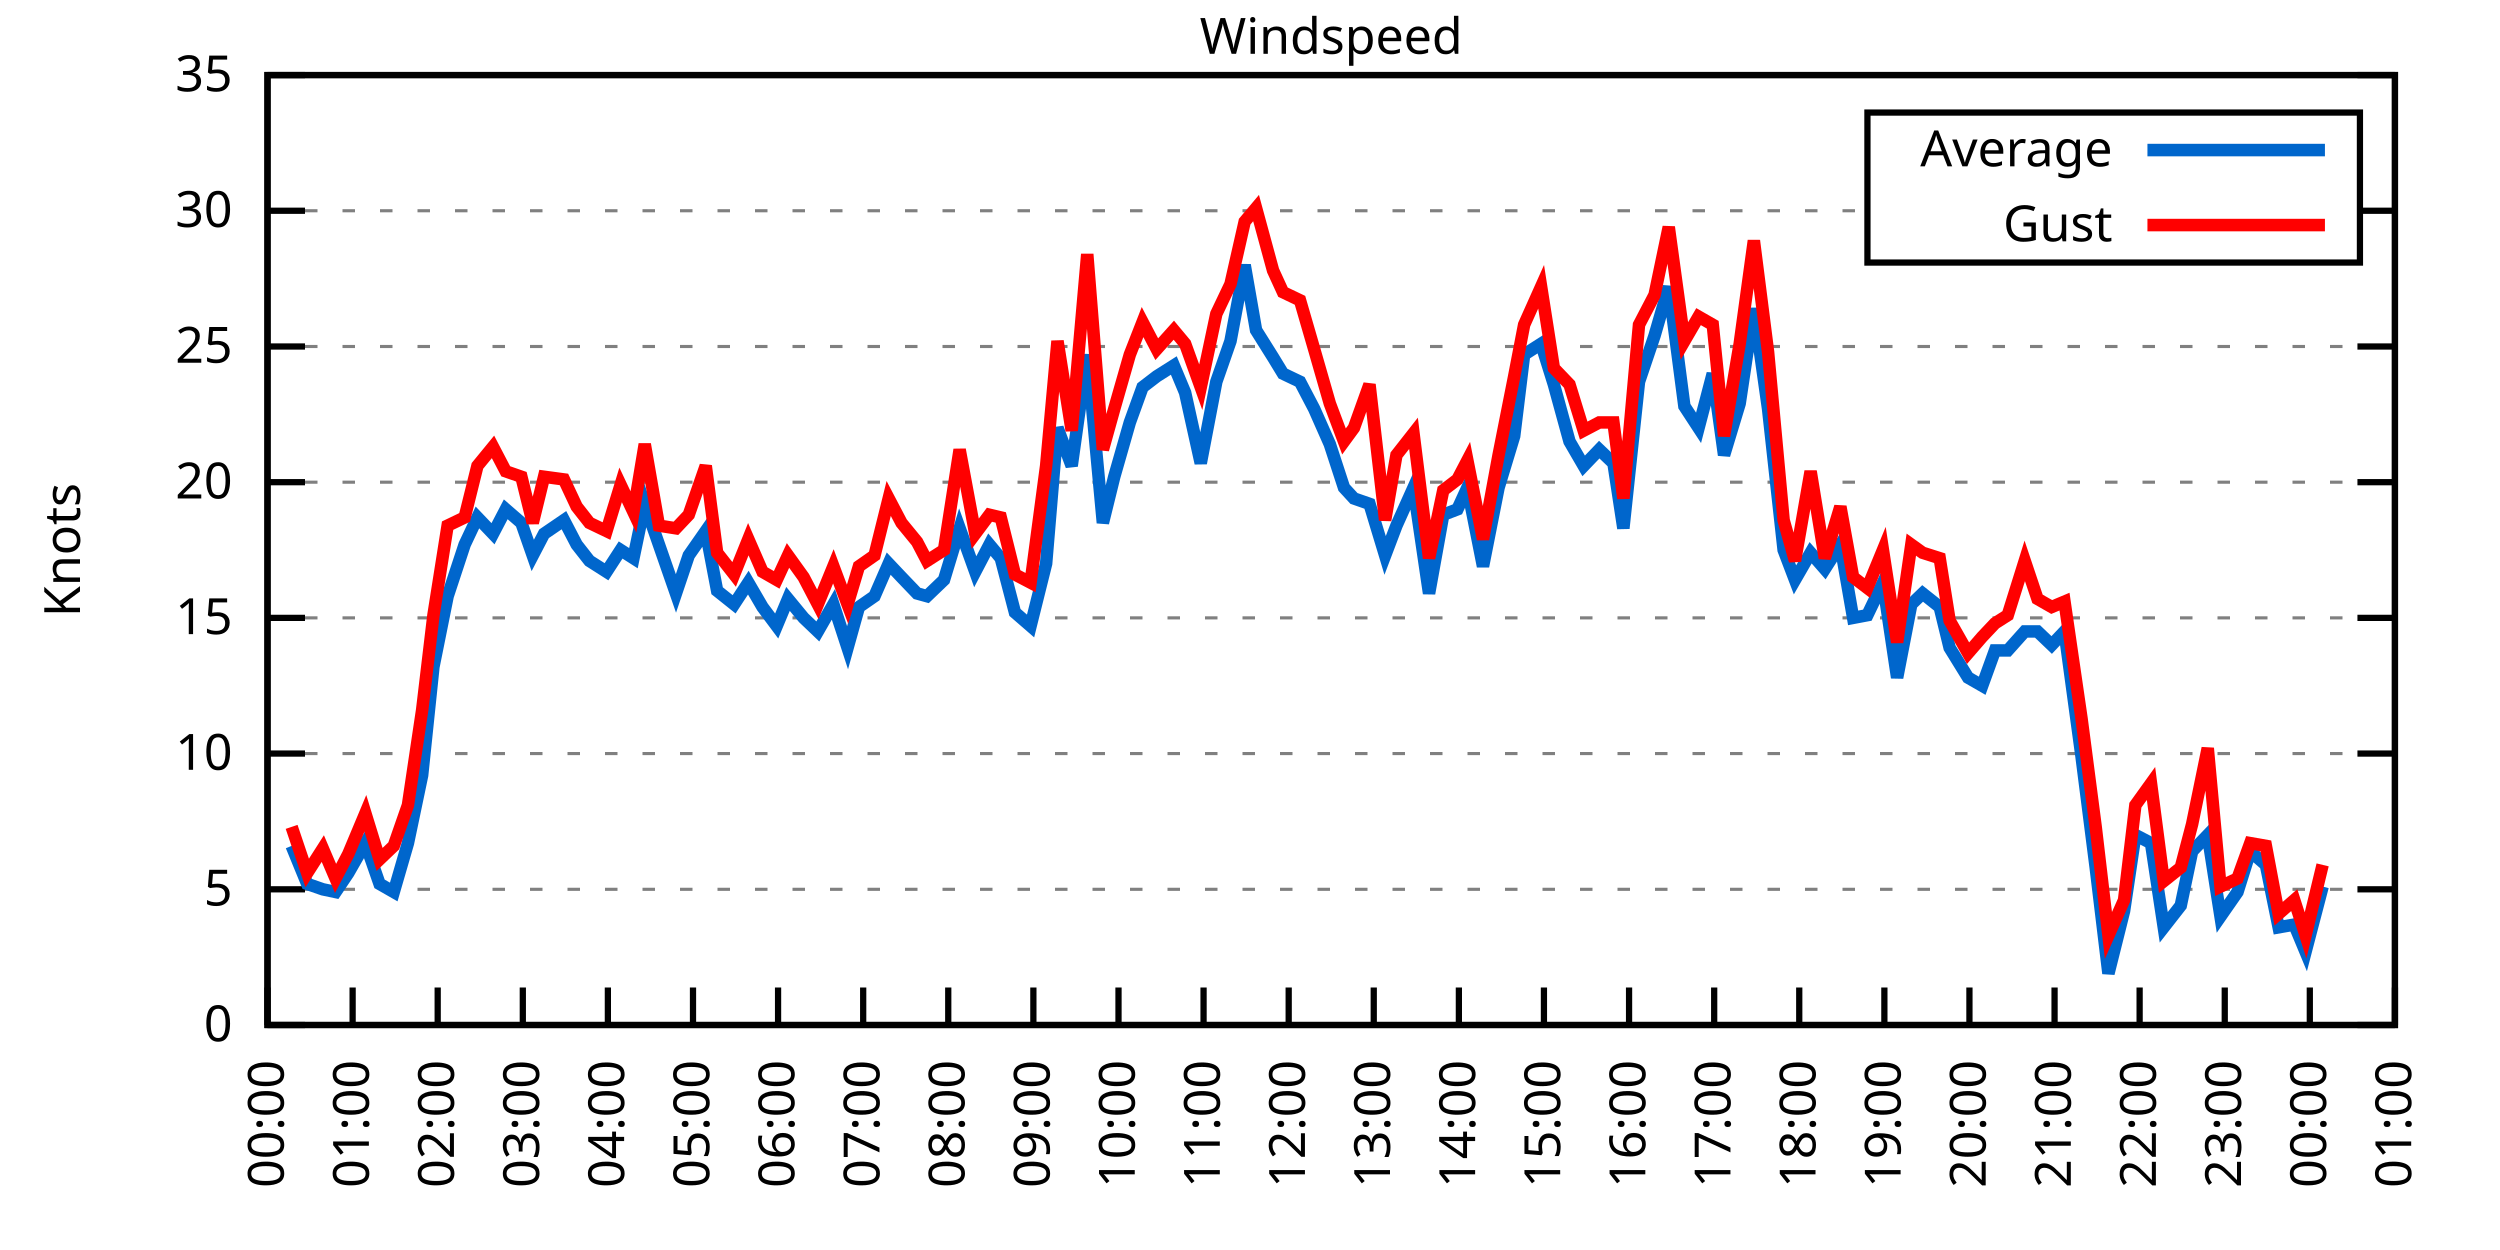
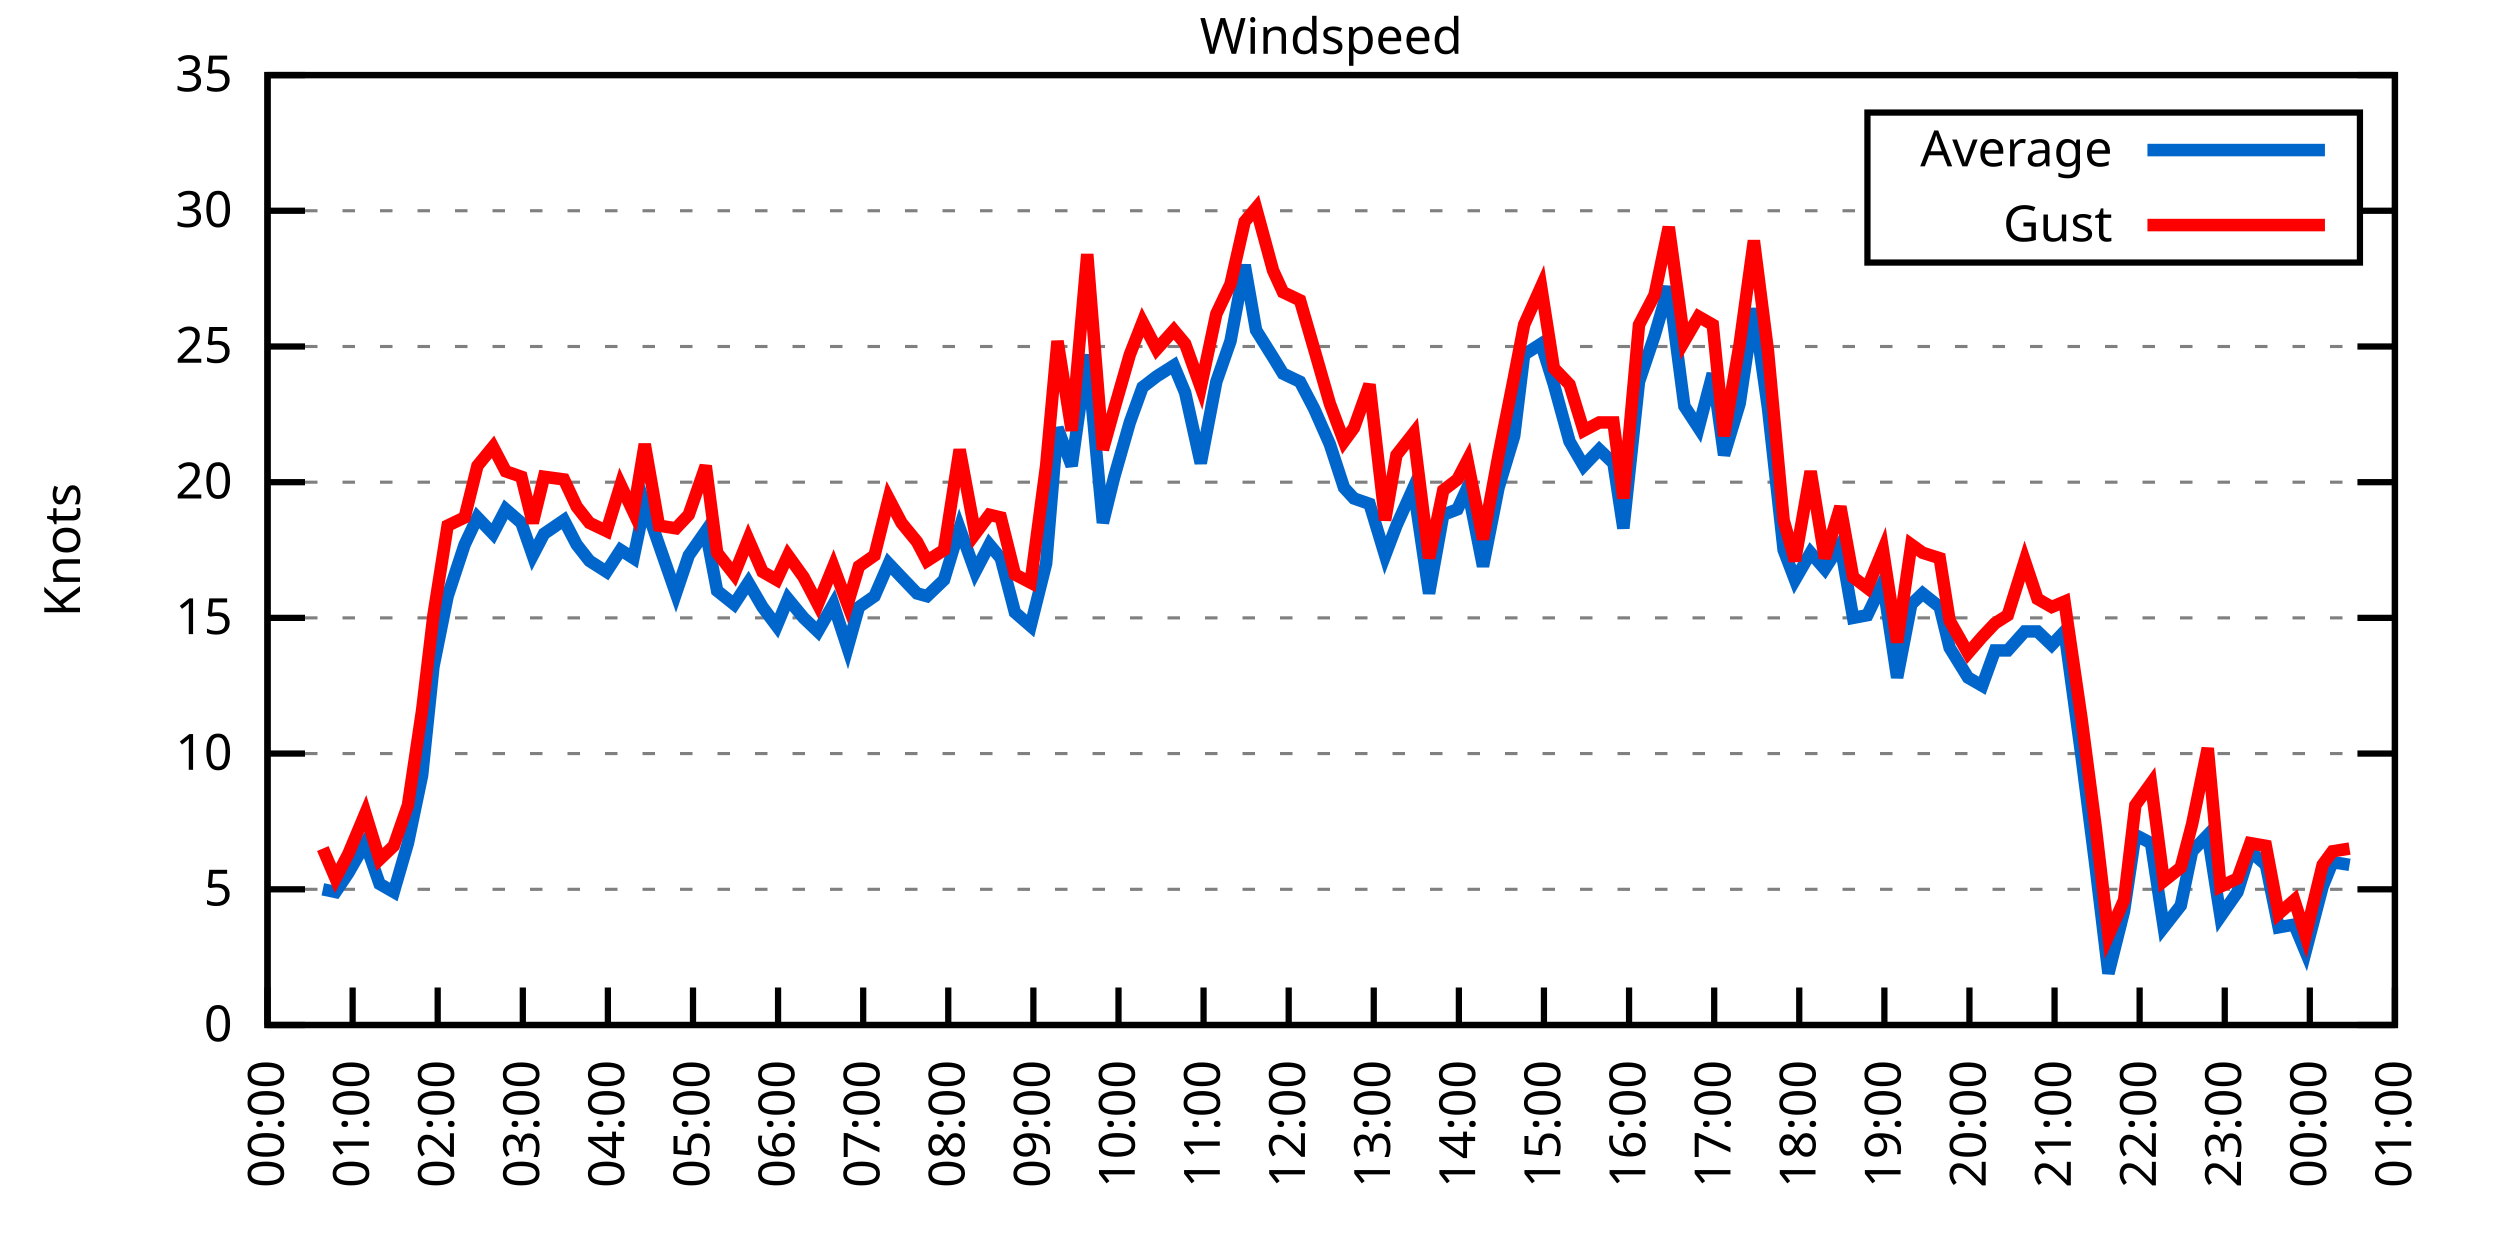
<svg xmlns="http://www.w3.org/2000/svg" xmlns:xlink="http://www.w3.org/1999/xlink" width="400" height="200" viewBox="0 0 400 200">
  <g id="gnuplot_canvas">
    <rect x="0" y="0" width="400" height="200" fill="none" />
    <defs>
      <circle id="gpDot" r="0.5" stroke-width="0.5" stroke="currentColor" />
      <path id="gpPt0" stroke-width="0.333" stroke="currentColor" d="M-1,0 h2 M0,-1 v2" />
      <path id="gpPt1" stroke-width="0.333" stroke="currentColor" d="M-1,-1 L1,1 M1,-1 L-1,1" />
      <path id="gpPt2" stroke-width="0.333" stroke="currentColor" d="M-1,0 L1,0 M0,-1 L0,1 M-1,-1 L1,1 M-1,1 L1,-1" />
      <rect id="gpPt3" stroke-width="0.333" stroke="currentColor" x="-1" y="-1" width="2" height="2" />
      <rect id="gpPt4" stroke-width="0.333" stroke="currentColor" fill="currentColor" x="-1" y="-1" width="2" height="2" />
      <circle id="gpPt5" stroke-width="0.333" stroke="currentColor" cx="0" cy="0" r="1" />
      <use xlink:href="#gpPt5" id="gpPt6" fill="currentColor" stroke="none" />
      <path id="gpPt7" stroke-width="0.333" stroke="currentColor" d="M0,-1.33 L-1.33,0.67 L1.33,0.67 z" />
      <use xlink:href="#gpPt7" id="gpPt8" fill="currentColor" stroke="none" />
      <use xlink:href="#gpPt7" id="gpPt9" stroke="currentColor" transform="rotate(180)" />
      <use xlink:href="#gpPt9" id="gpPt10" fill="currentColor" stroke="none" />
      <use xlink:href="#gpPt3" id="gpPt11" stroke="currentColor" transform="rotate(45)" />
      <use xlink:href="#gpPt11" id="gpPt12" fill="currentColor" stroke="none" />
      <path id="gpPt13" stroke-width="0.333" stroke="currentColor" d="M0,1.330 L1.265,0.411 L0.782,-1.067 L-0.782,-1.076 L-1.265,0.411 z" />
      <use xlink:href="#gpPt13" id="gpPt14" fill="currentColor" stroke="none" />
      <filter id="textbox" filterUnits="objectBoundingBox" x="0" y="0" height="1" width="1">
        <feFlood flood-color="white" flood-opacity="1" result="bgnd" />
        <feComposite in="SourceGraphic" in2="bgnd" operator="atop" />
      </filter>
      <filter id="greybox" filterUnits="objectBoundingBox" x="0" y="0" height="1" width="1">
        <feFlood flood-color="lightgrey" flood-opacity="1" result="grey" />
        <feComposite in="SourceGraphic" in2="grey" operator="atop" />
      </filter>
    </defs>
    <g fill="none" color="white" stroke="currentColor" stroke-width="1.00" stroke-linecap="butt" stroke-linejoin="miter">
</g>
    <g fill="none" color="black" stroke="currentColor" stroke-width="1.00" stroke-linecap="butt" stroke-linejoin="miter">
      <g stroke="none" shape-rendering="crispEdges">
        <polygon fill="rgb(255, 255, 255)" points="42.80,164.00 383.18,164.00 383.18,12.02 42.80,12.02 " />
      </g>
    </g>
    <g fill="none" color="black" stroke="currentColor" stroke-width="1.00" stroke-linecap="butt" stroke-linejoin="miter">
</g>
    <g fill="none" color="black" stroke="black" stroke-width="0.50" stroke-linecap="butt" stroke-linejoin="miter">
</g>
    <g fill="none" color="gray" stroke="currentColor" stroke-width="0.50" stroke-linecap="butt" stroke-linejoin="miter">
      <path stroke="gray" stroke-dasharray="2,4" class="gridline" d="M42.80,164.00 L383.19,164.00  " />
    </g>
    <g fill="none" color="gray" stroke="gray" stroke-width="1.00" stroke-linecap="butt" stroke-linejoin="miter">
</g>
    <g fill="none" color="black" stroke="currentColor" stroke-width="1.00" stroke-linecap="butt" stroke-linejoin="miter">
      <path stroke="black" d="M42.80,164.00 L48.80,164.00 M383.19,164.00 L377.19,164.00  " />
      <g transform="translate(37.20,166.60)" stroke="none" fill="black" font-family="Sans" font-size="8.00" text-anchor="end">
        <text>
          <tspan font-family="Sans"> 0</tspan>
        </text>
      </g>
    </g>
    <g fill="none" color="black" stroke="currentColor" stroke-width="1.00" stroke-linecap="butt" stroke-linejoin="miter">
</g>
    <g fill="none" color="black" stroke="black" stroke-width="0.50" stroke-linecap="butt" stroke-linejoin="miter">
</g>
    <g fill="none" color="gray" stroke="currentColor" stroke-width="0.50" stroke-linecap="butt" stroke-linejoin="miter">
      <path stroke="gray" stroke-dasharray="2,4" class="gridline" d="M42.80,142.29 L383.19,142.29  " />
    </g>
    <g fill="none" color="gray" stroke="gray" stroke-width="1.00" stroke-linecap="butt" stroke-linejoin="miter">
</g>
    <g fill="none" color="black" stroke="currentColor" stroke-width="1.00" stroke-linecap="butt" stroke-linejoin="miter">
      <path stroke="black" d="M42.80,142.29 L48.80,142.29 M383.19,142.29 L377.19,142.29  " />
      <g transform="translate(37.20,144.89)" stroke="none" fill="black" font-family="Sans" font-size="8.00" text-anchor="end">
        <text>
          <tspan font-family="Sans"> 5</tspan>
        </text>
      </g>
    </g>
    <g fill="none" color="black" stroke="currentColor" stroke-width="1.00" stroke-linecap="butt" stroke-linejoin="miter">
</g>
    <g fill="none" color="black" stroke="black" stroke-width="0.50" stroke-linecap="butt" stroke-linejoin="miter">
</g>
    <g fill="none" color="gray" stroke="currentColor" stroke-width="0.50" stroke-linecap="butt" stroke-linejoin="miter">
      <path stroke="gray" stroke-dasharray="2,4" class="gridline" d="M42.80,120.57 L383.19,120.57  " />
    </g>
    <g fill="none" color="gray" stroke="gray" stroke-width="1.00" stroke-linecap="butt" stroke-linejoin="miter">
</g>
    <g fill="none" color="black" stroke="currentColor" stroke-width="1.00" stroke-linecap="butt" stroke-linejoin="miter">
      <path stroke="black" d="M42.80,120.57 L48.80,120.57 M383.19,120.57 L377.19,120.57  " />
      <g transform="translate(37.20,123.17)" stroke="none" fill="black" font-family="Sans" font-size="8.00" text-anchor="end">
        <text>
          <tspan font-family="Sans"> 10</tspan>
        </text>
      </g>
    </g>
    <g fill="none" color="black" stroke="currentColor" stroke-width="1.00" stroke-linecap="butt" stroke-linejoin="miter">
</g>
    <g fill="none" color="black" stroke="black" stroke-width="0.50" stroke-linecap="butt" stroke-linejoin="miter">
</g>
    <g fill="none" color="gray" stroke="currentColor" stroke-width="0.50" stroke-linecap="butt" stroke-linejoin="miter">
      <path stroke="gray" stroke-dasharray="2,4" class="gridline" d="M42.80,98.86 L383.19,98.86  " />
    </g>
    <g fill="none" color="gray" stroke="gray" stroke-width="1.00" stroke-linecap="butt" stroke-linejoin="miter">
</g>
    <g fill="none" color="black" stroke="currentColor" stroke-width="1.00" stroke-linecap="butt" stroke-linejoin="miter">
      <path stroke="black" d="M42.80,98.86 L48.80,98.86 M383.19,98.86 L377.19,98.86  " />
      <g transform="translate(37.20,101.46)" stroke="none" fill="black" font-family="Sans" font-size="8.00" text-anchor="end">
        <text>
          <tspan font-family="Sans"> 15</tspan>
        </text>
      </g>
    </g>
    <g fill="none" color="black" stroke="currentColor" stroke-width="1.00" stroke-linecap="butt" stroke-linejoin="miter">
</g>
    <g fill="none" color="black" stroke="black" stroke-width="0.50" stroke-linecap="butt" stroke-linejoin="miter">
</g>
    <g fill="none" color="gray" stroke="currentColor" stroke-width="0.50" stroke-linecap="butt" stroke-linejoin="miter">
      <path stroke="gray" stroke-dasharray="2,4" class="gridline" d="M42.80,77.15 L383.19,77.15  " />
    </g>
    <g fill="none" color="gray" stroke="gray" stroke-width="1.00" stroke-linecap="butt" stroke-linejoin="miter">
</g>
    <g fill="none" color="black" stroke="currentColor" stroke-width="1.00" stroke-linecap="butt" stroke-linejoin="miter">
      <path stroke="black" d="M42.80,77.15 L48.80,77.15 M383.19,77.15 L377.19,77.15  " />
      <g transform="translate(37.20,79.75)" stroke="none" fill="black" font-family="Sans" font-size="8.00" text-anchor="end">
        <text>
          <tspan font-family="Sans"> 20</tspan>
        </text>
      </g>
    </g>
    <g fill="none" color="black" stroke="currentColor" stroke-width="1.00" stroke-linecap="butt" stroke-linejoin="miter">
</g>
    <g fill="none" color="black" stroke="black" stroke-width="0.50" stroke-linecap="butt" stroke-linejoin="miter">
</g>
    <g fill="none" color="gray" stroke="currentColor" stroke-width="0.50" stroke-linecap="butt" stroke-linejoin="miter">
      <path stroke="gray" stroke-dasharray="2,4" class="gridline" d="M42.80,55.44 L383.19,55.44  " />
    </g>
    <g fill="none" color="gray" stroke="gray" stroke-width="1.00" stroke-linecap="butt" stroke-linejoin="miter">
</g>
    <g fill="none" color="black" stroke="currentColor" stroke-width="1.00" stroke-linecap="butt" stroke-linejoin="miter">
      <path stroke="black" d="M42.80,55.44 L48.80,55.44 M383.19,55.44 L377.19,55.44  " />
      <g transform="translate(37.20,58.04)" stroke="none" fill="black" font-family="Sans" font-size="8.00" text-anchor="end">
        <text>
          <tspan font-family="Sans"> 25</tspan>
        </text>
      </g>
    </g>
    <g fill="none" color="black" stroke="currentColor" stroke-width="1.00" stroke-linecap="butt" stroke-linejoin="miter">
</g>
    <g fill="none" color="black" stroke="black" stroke-width="0.50" stroke-linecap="butt" stroke-linejoin="miter">
</g>
    <g fill="none" color="gray" stroke="currentColor" stroke-width="0.50" stroke-linecap="butt" stroke-linejoin="miter">
      <path stroke="gray" stroke-dasharray="2,4" class="gridline" d="M42.80,33.72 L298.79,33.72 M377.59,33.72 L383.19,33.72  " />
    </g>
    <g fill="none" color="gray" stroke="gray" stroke-width="1.00" stroke-linecap="butt" stroke-linejoin="miter">
</g>
    <g fill="none" color="black" stroke="currentColor" stroke-width="1.00" stroke-linecap="butt" stroke-linejoin="miter">
      <path stroke="black" d="M42.80,33.72 L48.80,33.72 M383.19,33.72 L377.19,33.72  " />
      <g transform="translate(37.20,36.32)" stroke="none" fill="black" font-family="Sans" font-size="8.00" text-anchor="end">
        <text>
          <tspan font-family="Sans"> 30</tspan>
        </text>
      </g>
    </g>
    <g fill="none" color="black" stroke="currentColor" stroke-width="1.00" stroke-linecap="butt" stroke-linejoin="miter">
</g>
    <g fill="none" color="black" stroke="black" stroke-width="0.50" stroke-linecap="butt" stroke-linejoin="miter">
</g>
    <g fill="none" color="gray" stroke="currentColor" stroke-width="0.50" stroke-linecap="butt" stroke-linejoin="miter">
      <path stroke="gray" stroke-dasharray="2,4" class="gridline" d="M42.80,12.01 L383.19,12.01  " />
    </g>
    <g fill="none" color="gray" stroke="gray" stroke-width="1.00" stroke-linecap="butt" stroke-linejoin="miter">
</g>
    <g fill="none" color="black" stroke="currentColor" stroke-width="1.00" stroke-linecap="butt" stroke-linejoin="miter">
      <path stroke="black" d="M42.80,12.01 L48.80,12.01 M383.19,12.01 L377.19,12.01  " />
      <g transform="translate(37.20,14.61)" stroke="none" fill="black" font-family="Sans" font-size="8.00" text-anchor="end">
        <text>
          <tspan font-family="Sans"> 35</tspan>
        </text>
      </g>
    </g>
    <g fill="none" color="black" stroke="currentColor" stroke-width="1.00" stroke-linecap="butt" stroke-linejoin="miter">
      <path stroke="black" d="M42.80,164.00 L42.80,158.00  " />
      <g transform="translate(45.40,169.60) rotate(270.00)" stroke="none" fill="black" font-family="Sans" font-size="8.00" text-anchor="end">
        <text>
          <tspan font-family="Sans">00:00</tspan>
        </text>
      </g>
    </g>
    <g fill="none" color="black" stroke="currentColor" stroke-width="1.00" stroke-linecap="butt" stroke-linejoin="miter">
      <path stroke="black" d="M56.42,164.00 L56.42,158.00  " />
      <g transform="translate(59.02,169.60) rotate(270.00)" stroke="none" fill="black" font-family="Sans" font-size="8.00" text-anchor="end">
        <text>
          <tspan font-family="Sans">01:00</tspan>
        </text>
      </g>
    </g>
    <g fill="none" color="black" stroke="currentColor" stroke-width="1.00" stroke-linecap="butt" stroke-linejoin="miter">
      <path stroke="black" d="M70.03,164.00 L70.03,158.00  " />
      <g transform="translate(72.63,169.60) rotate(270.00)" stroke="none" fill="black" font-family="Sans" font-size="8.00" text-anchor="end">
        <text>
          <tspan font-family="Sans">02:00</tspan>
        </text>
      </g>
    </g>
    <g fill="none" color="black" stroke="currentColor" stroke-width="1.00" stroke-linecap="butt" stroke-linejoin="miter">
      <path stroke="black" d="M83.65,164.00 L83.65,158.00  " />
      <g transform="translate(86.25,169.60) rotate(270.00)" stroke="none" fill="black" font-family="Sans" font-size="8.00" text-anchor="end">
        <text>
          <tspan font-family="Sans">03:00</tspan>
        </text>
      </g>
    </g>
    <g fill="none" color="black" stroke="currentColor" stroke-width="1.00" stroke-linecap="butt" stroke-linejoin="miter">
      <path stroke="black" d="M97.26,164.00 L97.26,158.00  " />
      <g transform="translate(99.86,169.60) rotate(270.00)" stroke="none" fill="black" font-family="Sans" font-size="8.00" text-anchor="end">
        <text>
          <tspan font-family="Sans">04:00</tspan>
        </text>
      </g>
    </g>
    <g fill="none" color="black" stroke="currentColor" stroke-width="1.00" stroke-linecap="butt" stroke-linejoin="miter">
      <path stroke="black" d="M110.88,164.00 L110.88,158.00  " />
      <g transform="translate(113.48,169.60) rotate(270.00)" stroke="none" fill="black" font-family="Sans" font-size="8.00" text-anchor="end">
        <text>
          <tspan font-family="Sans">05:00</tspan>
        </text>
      </g>
    </g>
    <g fill="none" color="black" stroke="currentColor" stroke-width="1.00" stroke-linecap="butt" stroke-linejoin="miter">
      <path stroke="black" d="M124.49,164.00 L124.49,158.00  " />
      <g transform="translate(127.09,169.60) rotate(270.00)" stroke="none" fill="black" font-family="Sans" font-size="8.00" text-anchor="end">
        <text>
          <tspan font-family="Sans">06:00</tspan>
        </text>
      </g>
    </g>
    <g fill="none" color="black" stroke="currentColor" stroke-width="1.00" stroke-linecap="butt" stroke-linejoin="miter">
      <path stroke="black" d="M138.11,164.00 L138.11,158.00  " />
      <g transform="translate(140.71,169.60) rotate(270.00)" stroke="none" fill="black" font-family="Sans" font-size="8.00" text-anchor="end">
        <text>
          <tspan font-family="Sans">07:00</tspan>
        </text>
      </g>
    </g>
    <g fill="none" color="black" stroke="currentColor" stroke-width="1.00" stroke-linecap="butt" stroke-linejoin="miter">
      <path stroke="black" d="M151.72,164.00 L151.72,158.00  " />
      <g transform="translate(154.32,169.60) rotate(270.00)" stroke="none" fill="black" font-family="Sans" font-size="8.00" text-anchor="end">
        <text>
          <tspan font-family="Sans">08:00</tspan>
        </text>
      </g>
    </g>
    <g fill="none" color="black" stroke="currentColor" stroke-width="1.00" stroke-linecap="butt" stroke-linejoin="miter">
      <path stroke="black" d="M165.34,164.00 L165.34,158.00  " />
      <g transform="translate(167.94,169.60) rotate(270.00)" stroke="none" fill="black" font-family="Sans" font-size="8.00" text-anchor="end">
        <text>
          <tspan font-family="Sans">09:00</tspan>
        </text>
      </g>
    </g>
    <g fill="none" color="black" stroke="currentColor" stroke-width="1.00" stroke-linecap="butt" stroke-linejoin="miter">
      <path stroke="black" d="M178.96,164.00 L178.96,158.00  " />
      <g transform="translate(181.56,169.60) rotate(270.00)" stroke="none" fill="black" font-family="Sans" font-size="8.00" text-anchor="end">
        <text>
          <tspan font-family="Sans">10:00</tspan>
        </text>
      </g>
    </g>
    <g fill="none" color="black" stroke="currentColor" stroke-width="1.00" stroke-linecap="butt" stroke-linejoin="miter">
      <path stroke="black" d="M192.57,164.00 L192.57,158.00  " />
      <g transform="translate(195.17,169.60) rotate(270.00)" stroke="none" fill="black" font-family="Sans" font-size="8.00" text-anchor="end">
        <text>
          <tspan font-family="Sans">11:00</tspan>
        </text>
      </g>
    </g>
    <g fill="none" color="black" stroke="currentColor" stroke-width="1.00" stroke-linecap="butt" stroke-linejoin="miter">
      <path stroke="black" d="M206.19,164.00 L206.19,158.00  " />
      <g transform="translate(208.79,169.60) rotate(270.00)" stroke="none" fill="black" font-family="Sans" font-size="8.00" text-anchor="end">
        <text>
          <tspan font-family="Sans">12:00</tspan>
        </text>
      </g>
    </g>
    <g fill="none" color="black" stroke="currentColor" stroke-width="1.00" stroke-linecap="butt" stroke-linejoin="miter">
      <path stroke="black" d="M219.80,164.00 L219.80,158.00  " />
      <g transform="translate(222.40,169.60) rotate(270.00)" stroke="none" fill="black" font-family="Sans" font-size="8.00" text-anchor="end">
        <text>
          <tspan font-family="Sans">13:00</tspan>
        </text>
      </g>
    </g>
    <g fill="none" color="black" stroke="currentColor" stroke-width="1.00" stroke-linecap="butt" stroke-linejoin="miter">
      <path stroke="black" d="M233.42,164.00 L233.42,158.00  " />
      <g transform="translate(236.02,169.60) rotate(270.00)" stroke="none" fill="black" font-family="Sans" font-size="8.00" text-anchor="end">
        <text>
          <tspan font-family="Sans">14:00</tspan>
        </text>
      </g>
    </g>
    <g fill="none" color="black" stroke="currentColor" stroke-width="1.00" stroke-linecap="butt" stroke-linejoin="miter">
      <path stroke="black" d="M247.03,164.00 L247.03,158.00  " />
      <g transform="translate(249.63,169.60) rotate(270.00)" stroke="none" fill="black" font-family="Sans" font-size="8.00" text-anchor="end">
        <text>
          <tspan font-family="Sans">15:00</tspan>
        </text>
      </g>
    </g>
    <g fill="none" color="black" stroke="currentColor" stroke-width="1.00" stroke-linecap="butt" stroke-linejoin="miter">
      <path stroke="black" d="M260.65,164.00 L260.65,158.00  " />
      <g transform="translate(263.25,169.60) rotate(270.00)" stroke="none" fill="black" font-family="Sans" font-size="8.00" text-anchor="end">
        <text>
          <tspan font-family="Sans">16:00</tspan>
        </text>
      </g>
    </g>
    <g fill="none" color="black" stroke="currentColor" stroke-width="1.00" stroke-linecap="butt" stroke-linejoin="miter">
      <path stroke="black" d="M274.27,164.00 L274.27,158.00  " />
      <g transform="translate(276.87,169.60) rotate(270.00)" stroke="none" fill="black" font-family="Sans" font-size="8.00" text-anchor="end">
        <text>
          <tspan font-family="Sans">17:00</tspan>
        </text>
      </g>
    </g>
    <g fill="none" color="black" stroke="currentColor" stroke-width="1.00" stroke-linecap="butt" stroke-linejoin="miter">
      <path stroke="black" d="M287.88,164.00 L287.88,158.00  " />
      <g transform="translate(290.48,169.60) rotate(270.00)" stroke="none" fill="black" font-family="Sans" font-size="8.00" text-anchor="end">
        <text>
          <tspan font-family="Sans">18:00</tspan>
        </text>
      </g>
    </g>
    <g fill="none" color="black" stroke="currentColor" stroke-width="1.00" stroke-linecap="butt" stroke-linejoin="miter">
      <path stroke="black" d="M301.50,164.00 L301.50,158.00  " />
      <g transform="translate(304.10,169.60) rotate(270.00)" stroke="none" fill="black" font-family="Sans" font-size="8.00" text-anchor="end">
        <text>
          <tspan font-family="Sans">19:00</tspan>
        </text>
      </g>
    </g>
    <g fill="none" color="black" stroke="currentColor" stroke-width="1.00" stroke-linecap="butt" stroke-linejoin="miter">
      <path stroke="black" d="M315.11,164.00 L315.11,158.00  " />
      <g transform="translate(317.71,169.60) rotate(270.00)" stroke="none" fill="black" font-family="Sans" font-size="8.00" text-anchor="end">
        <text>
          <tspan font-family="Sans">20:00</tspan>
        </text>
      </g>
    </g>
    <g fill="none" color="black" stroke="currentColor" stroke-width="1.00" stroke-linecap="butt" stroke-linejoin="miter">
      <path stroke="black" d="M328.73,164.00 L328.73,158.00  " />
      <g transform="translate(331.33,169.60) rotate(270.00)" stroke="none" fill="black" font-family="Sans" font-size="8.00" text-anchor="end">
        <text>
          <tspan font-family="Sans">21:00</tspan>
        </text>
      </g>
    </g>
    <g fill="none" color="black" stroke="currentColor" stroke-width="1.00" stroke-linecap="butt" stroke-linejoin="miter">
      <path stroke="black" d="M342.34,164.00 L342.34,158.00  " />
      <g transform="translate(344.94,169.60) rotate(270.00)" stroke="none" fill="black" font-family="Sans" font-size="8.00" text-anchor="end">
        <text>
          <tspan font-family="Sans">22:00</tspan>
        </text>
      </g>
    </g>
    <g fill="none" color="black" stroke="currentColor" stroke-width="1.00" stroke-linecap="butt" stroke-linejoin="miter">
      <path stroke="black" d="M355.96,164.00 L355.96,158.00  " />
      <g transform="translate(358.56,169.60) rotate(270.00)" stroke="none" fill="black" font-family="Sans" font-size="8.00" text-anchor="end">
        <text>
          <tspan font-family="Sans">23:00</tspan>
        </text>
      </g>
    </g>
    <g fill="none" color="black" stroke="currentColor" stroke-width="1.00" stroke-linecap="butt" stroke-linejoin="miter">
      <path stroke="black" d="M369.57,164.00 L369.57,158.00  " />
      <g transform="translate(372.17,169.60) rotate(270.00)" stroke="none" fill="black" font-family="Sans" font-size="8.00" text-anchor="end">
        <text>
          <tspan font-family="Sans">00:00</tspan>
        </text>
      </g>
    </g>
    <g fill="none" color="black" stroke="currentColor" stroke-width="1.00" stroke-linecap="butt" stroke-linejoin="miter">
      <path stroke="black" d="M383.19,164.00 L383.19,158.00  " />
      <g transform="translate(385.79,169.60) rotate(270.00)" stroke="none" fill="black" font-family="Sans" font-size="8.00" text-anchor="end">
        <text>
          <tspan font-family="Sans">01:00</tspan>
        </text>
      </g>
    </g>
    <g fill="none" color="black" stroke="currentColor" stroke-width="1.00" stroke-linecap="butt" stroke-linejoin="miter">
</g>
    <g fill="none" color="black" stroke="currentColor" stroke-width="1.00" stroke-linecap="butt" stroke-linejoin="miter">
      <path stroke="black" d="M42.80,12.01 L42.80,164.00 L383.19,164.00 L383.19,12.01 L42.80,12.01 Z  " />
    </g>
    <g fill="none" color="black" stroke="currentColor" stroke-width="1.00" stroke-linecap="butt" stroke-linejoin="miter">
</g>
    <g fill="none" color="black" stroke="currentColor" stroke-width="1.00" stroke-linecap="butt" stroke-linejoin="miter">
      <path stroke="black" d="M298.79,42.01 L298.79,18.01 L377.59,18.01 L377.59,42.01 L298.79,42.01 Z  " />
    </g>
    <g id="Windspeed_plot_1">
      <g fill="none" color="white" stroke="black" stroke-width="2.00" stroke-linecap="butt" stroke-linejoin="miter">
</g>
      <g fill="none" color="black" stroke="currentColor" stroke-width="2.00" stroke-linecap="butt" stroke-linejoin="miter">
        <g transform="translate(337.99,26.61)" stroke="none" fill="black" font-family="Sans" font-size="8.00" text-anchor="end">
          <text>
            <tspan font-family="Sans">Average</tspan>
          </text>
        </g>
      </g>
      <g fill="none" color="black" stroke="currentColor" stroke-width="2.00" stroke-linecap="butt" stroke-linejoin="miter">
-         <path stroke="rgb(  0, 102, 204)" d="M343.59,24.01 L371.99,24.01 M46.66,135.34 L49.15,141.42 L51.65,142.29 L53.69,142.72 L55.73,139.68 L58.46,134.90   L60.73,141.42 L63.00,142.72 L65.27,134.90 L67.54,124.05 L69.35,106.68 L71.62,95.39 L74.34,87.14 L76.39,82.79   L78.88,85.40 L80.92,81.49 L83.42,83.66 L85.24,88.87 L87.05,85.40 L90.23,83.23 L92.27,87.14 L94.31,89.74   L97.04,91.48 L99.30,88.00 L101.35,89.31 L103.16,80.62 L105.43,87.14 L108.15,94.95 L110.20,88.87 L112.92,84.97   L114.74,94.52 L117.46,96.69 L119.73,93.22 L122.00,97.12 L124.27,100.16 L126.08,95.82 L128.58,98.86 L130.85,101.03   L133.34,96.69 L135.61,103.64 L137.43,97.12 L139.92,95.39 L142.19,90.18 L144.24,92.35 L146.73,94.95 L148.32,95.39   L151.04,92.78 L153.54,84.53 L156.04,91.48 L158.31,87.14 L160.12,89.31 L162.39,97.99 L164.89,100.16 L167.38,90.18   L169.20,68.46 L171.47,74.54 L173.96,56.74 L176.46,83.66 L178.28,76.28 L180.77,67.59 L182.81,61.95 L185.08,60.21   L187.81,58.48 L189.62,62.82 L192.12,74.11 L194.61,61.08 L196.88,54.57 L199.15,42.41 L200.97,52.83 L203.69,57.17   L205.28,59.78 L208.00,61.08 L210.27,65.42 L212.77,71.07 L215.04,78.02 L216.63,79.75 L219.12,80.62 L221.62,88.87   L223.43,84.10 L226.16,78.02 L228.65,94.95 L230.92,82.36 L233.19,81.49 L234.78,78.02 L237.28,90.61 L239.77,78.02   L242.27,69.77 L243.86,56.74 L246.58,55.00 L248.62,61.52 L251.12,70.63 L253.39,74.54 L255.88,71.94 L258.15,74.11   L259.74,84.53 L262.24,61.08 L264.73,53.70 L267.00,45.88 L269.50,64.99 L271.77,68.46 L274.04,59.78 L275.85,72.81   L278.35,64.56 L280.62,49.36 L282.89,65.42 L285.38,88.00 L287.20,92.78 L289.70,88.44 L291.97,91.04 L294.46,87.14   L296.50,98.86 L298.77,98.43 L301.27,93.22 L303.54,108.42 L305.81,96.69 L307.62,94.95 L310.35,97.12 L311.94,103.64   L314.89,108.42 L317.15,109.72 L319.20,104.07 L321.24,104.07 L323.96,101.03 L326.00,101.03 L328.27,103.20 L330.32,101.03   L333.04,121.01 L335.31,138.81 L337.35,155.75 L339.85,145.76 L341.66,133.60 L344.16,134.90 L346.20,148.37 L348.92,144.89   L350.74,136.21 L353.24,133.60 L355.28,146.63 L358.00,142.72 L360.04,136.21 L362.54,138.38 L364.58,148.37 L367.08,147.93   L368.89,152.28 L371.62,141.85  " />
+         <path stroke="rgb(  0, 102, 204)" d="M343.59,24.01 L371.99,24.01 M51.65,142.29 L53.69,142.72 L55.73,139.68 L58.46,134.90 L60.73,141.42 L63.00,142.72   L65.27,134.90 L67.54,124.05 L69.35,106.68 L71.62,95.39 L74.34,87.14 L76.39,82.79 L78.88,85.40 L80.92,81.49   L83.42,83.66 L85.24,88.87 L87.05,85.40 L90.23,83.23 L92.27,87.14 L94.31,89.74 L97.04,91.48 L99.30,88.00   L101.35,89.31 L103.16,80.62 L105.43,87.14 L108.15,94.95 L110.20,88.87 L112.92,84.97 L114.74,94.52 L117.46,96.69   L119.73,93.22 L122.00,97.12 L124.27,100.16 L126.08,95.82 L128.58,98.86 L130.85,101.03 L133.34,96.69 L135.61,103.64   L137.43,97.12 L139.92,95.39 L142.19,90.18 L144.24,92.35 L146.73,94.95 L148.32,95.39 L151.04,92.78 L153.54,84.53   L156.04,91.48 L158.31,87.14 L160.12,89.31 L162.39,97.99 L164.89,100.16 L167.38,90.18 L169.20,68.46 L171.47,74.54   L173.96,56.74 L176.46,83.66 L178.28,76.28 L180.77,67.59 L182.81,61.95 L185.08,60.21 L187.81,58.48 L189.62,62.82   L192.12,74.11 L194.61,61.08 L196.88,54.57 L199.15,42.41 L200.97,52.83 L203.69,57.17 L205.28,59.78 L208.00,61.08   L210.27,65.42 L212.77,71.07 L215.04,78.02 L216.63,79.75 L219.12,80.62 L221.62,88.87 L223.43,84.10 L226.16,78.02   L228.65,94.95 L230.92,82.36 L233.19,81.49 L234.78,78.02 L237.28,90.61 L239.77,78.02 L242.27,69.77 L243.86,56.74   L246.58,55.00 L248.62,61.52 L251.12,70.63 L253.39,74.54 L255.88,71.94 L258.15,74.11 L259.74,84.53 L262.24,61.08   L264.73,53.70 L267.00,45.88 L269.50,64.99 L271.77,68.46 L274.04,59.78 L275.85,72.81 L278.35,64.56 L280.62,49.36   L282.89,65.42 L285.38,88.00 L287.20,92.78 L289.70,88.44 L291.97,91.04 L294.46,87.14 L296.50,98.86 L298.77,98.43   L301.27,93.22 L303.54,108.42 L305.81,96.69 L307.62,94.95 L310.35,97.12 L311.94,103.64 L314.89,108.42 L317.15,109.72   L319.20,104.07 L321.24,104.07 L323.96,101.03 L326.00,101.03 L328.27,103.20 L330.32,101.03 L333.04,121.01 L335.31,138.81   L337.35,155.75 L339.85,145.76 L341.66,133.60 L344.16,134.90 L346.20,148.37 L348.92,144.89 L350.74,136.21 L353.24,133.60   L355.28,146.63 L358.00,142.72 L360.04,136.21 L362.54,138.38 L364.58,148.37 L367.08,147.93 L368.89,152.28 L371.62,141.85   L373.21,137.94 L375.93,138.38  " />
      </g>
    </g>
    <g id="Windspeed_plot_2">
      <g fill="none" color="black" stroke="currentColor" stroke-width="2.00" stroke-linecap="butt" stroke-linejoin="miter">
        <g transform="translate(337.99,38.61)" stroke="none" fill="black" font-family="Sans" font-size="8.00" text-anchor="end">
          <text>
            <tspan font-family="Sans">Gust</tspan>
          </text>
        </g>
      </g>
      <g fill="none" color="black" stroke="currentColor" stroke-width="2.00" stroke-linecap="butt" stroke-linejoin="miter">
-         <path stroke="rgb(255,   0,   0)" d="M343.59,36.01 L371.99,36.01 M46.66,132.30 L49.15,139.68 L51.65,135.77 L53.69,140.55 L55.73,136.64 L58.46,130.13   L60.73,137.51 L63.00,135.34 L65.27,128.83 L67.54,113.63 L69.35,98.43 L71.62,84.10 L74.34,82.79 L76.39,74.54   L78.88,71.50 L80.92,75.41 L83.42,76.28 L85.24,83.66 L87.05,76.28 L90.23,76.71 L92.27,81.06 L94.31,83.66   L97.04,84.97 L99.30,77.58 L101.35,81.93 L103.16,71.07 L105.43,84.10 L108.15,84.53 L110.20,82.36 L112.92,74.54   L114.74,88.44 L117.46,91.91 L119.73,86.27 L122.00,91.48 L124.27,92.78 L126.08,88.87 L128.58,92.35 L130.85,96.69   L133.34,90.61 L135.61,96.69 L137.43,90.61 L139.92,88.87 L142.19,79.75 L144.24,83.66 L146.73,86.70 L148.32,89.74   L151.04,88.00 L153.54,71.94 L156.04,85.40 L158.31,82.36 L160.12,82.79 L162.39,91.91 L164.89,93.22 L167.38,74.54   L169.20,54.57 L171.47,68.90 L173.96,40.67 L176.46,71.94 L178.28,65.42 L180.77,56.74 L182.81,51.53 L185.08,55.87   L187.81,52.83 L189.62,55.00 L192.12,61.95 L194.61,50.22 L196.88,45.45 L199.15,35.46 L200.97,33.29 L203.69,43.28   L205.28,46.75 L208.00,48.05 L210.27,55.87 L212.77,64.56 L215.04,70.63 L216.63,68.46 L219.12,61.52 L221.62,83.23   L223.43,72.81 L226.16,69.33 L228.65,89.31 L230.92,78.45 L233.19,76.71 L234.78,73.67 L237.28,86.27 L239.77,72.81   L242.27,60.21 L243.86,51.96 L246.58,45.88 L248.62,58.91 L251.12,61.52 L253.39,68.90 L255.88,67.59 L258.15,67.59   L259.74,79.75 L262.24,51.96 L264.73,47.18 L267.00,36.33 L269.50,54.57 L271.77,50.66 L274.04,51.96 L275.85,69.77   L278.35,55.00 L280.62,38.50 L282.89,56.30 L285.38,83.23 L287.20,89.74 L289.70,75.41 L291.97,89.31 L294.46,81.06   L296.50,92.35 L298.77,94.08 L301.27,88.00 L303.54,102.77 L305.81,87.14 L307.62,88.44 L310.35,89.31 L311.94,99.30   L314.89,104.51 L317.15,101.90 L319.20,99.73 L321.24,98.43 L323.96,89.74 L326.00,95.82 L328.27,97.12 L330.32,96.26   L333.04,114.93 L335.31,132.30 L337.35,149.67 L339.85,144.02 L341.66,128.83 L344.16,125.35 L346.20,140.98 L348.92,138.81   L350.74,131.86 L353.24,119.71 L355.28,141.85 L358.00,140.55 L360.04,134.90 L362.54,135.34 L364.58,146.20 L367.08,144.02   L368.89,149.67 L371.62,138.38  " />
+         <path stroke="rgb(255,   0,   0)" d="M343.59,36.01 L371.99,36.01 M51.65,135.77 L53.69,140.55 L55.73,136.64 L58.46,130.13 L60.73,137.51 L63.00,135.34   L65.27,128.83 L67.54,113.63 L69.35,98.43 L71.62,84.10 L74.34,82.79 L76.39,74.54 L78.88,71.50 L80.92,75.41   L83.42,76.28 L85.24,83.66 L87.05,76.28 L90.23,76.71 L92.27,81.06 L94.31,83.66 L97.04,84.97 L99.30,77.58   L101.35,81.93 L103.16,71.07 L105.43,84.10 L108.15,84.53 L110.20,82.36 L112.92,74.54 L114.74,88.44 L117.46,91.91   L119.73,86.27 L122.00,91.48 L124.27,92.78 L126.08,88.87 L128.58,92.35 L130.85,96.69 L133.34,90.61 L135.61,96.69   L137.43,90.61 L139.92,88.87 L142.19,79.75 L144.24,83.66 L146.73,86.70 L148.32,89.74 L151.04,88.00 L153.54,71.94   L156.04,85.40 L158.31,82.36 L160.12,82.79 L162.39,91.91 L164.89,93.22 L167.38,74.54 L169.20,54.57 L171.47,68.90   L173.96,40.67 L176.46,71.94 L178.28,65.42 L180.77,56.74 L182.81,51.53 L185.08,55.87 L187.81,52.83 L189.62,55.00   L192.12,61.95 L194.61,50.22 L196.88,45.45 L199.15,35.46 L200.97,33.29 L203.69,43.28 L205.28,46.75 L208.00,48.05   L210.27,55.87 L212.77,64.56 L215.04,70.63 L216.63,68.46 L219.12,61.52 L221.62,83.23 L223.43,72.81 L226.16,69.33   L228.65,89.31 L230.92,78.45 L233.19,76.71 L234.78,73.67 L237.28,86.27 L239.77,72.81 L242.27,60.21 L243.86,51.96   L246.58,45.88 L248.62,58.91 L251.12,61.52 L253.39,68.90 L255.88,67.59 L258.15,67.59 L259.74,79.75 L262.24,51.96   L264.73,47.18 L267.00,36.33 L269.50,54.57 L271.77,50.66 L274.04,51.96 L275.85,69.77 L278.35,55.00 L280.62,38.50   L282.89,56.30 L285.38,83.23 L287.20,89.74 L289.70,75.41 L291.97,89.31 L294.46,81.06 L296.50,92.35 L298.77,94.08   L301.27,88.00 L303.54,102.77 L305.81,87.14 L307.62,88.44 L310.35,89.31 L311.94,99.30 L314.89,104.51 L317.15,101.90   L319.20,99.73 L321.24,98.43 L323.96,89.74 L326.00,95.82 L328.27,97.12 L330.32,96.26 L333.04,114.93 L335.31,132.30   L337.35,149.67 L339.85,144.02 L341.66,128.83 L344.16,125.35 L346.20,140.98 L348.92,138.81 L350.74,131.86 L353.24,119.71   L355.28,141.85 L358.00,140.55 L360.04,134.90 L362.54,135.34 L364.58,146.20 L367.08,144.02 L368.89,149.67 L371.62,138.38   L373.21,136.21 L375.93,135.77  " />
      </g>
    </g>
    <g fill="none" color="black" stroke="currentColor" stroke-width="2.00" stroke-linecap="butt" stroke-linejoin="miter">
</g>
    <g fill="none" color="black" stroke="black" stroke-width="1.00" stroke-linecap="butt" stroke-linejoin="miter">
</g>
    <g fill="none" color="black" stroke="currentColor" stroke-width="1.00" stroke-linecap="butt" stroke-linejoin="miter">
      <path stroke="black" d="M42.80,12.01 L42.80,164.00 L383.19,164.00 L383.19,12.01 L42.80,12.01 Z  " />
      <g transform="translate(12.80,88.01) rotate(270.00)" stroke="none" fill="black" font-family="Sans" font-size="8.00" text-anchor="middle">
        <text>
          <tspan font-family="Sans">Knots</tspan>
        </text>
      </g>
    </g>
    <g fill="none" color="black" stroke="currentColor" stroke-width="1.00" stroke-linecap="butt" stroke-linejoin="miter">
</g>
    <g fill="none" color="black" stroke="currentColor" stroke-width="1.00" stroke-linecap="butt" stroke-linejoin="miter">
      <g transform="translate(212.99,8.61)" stroke="none" fill="black" font-family="Sans" font-size="8.00" text-anchor="middle">
        <text>
          <tspan font-family="Sans">Windspeed</tspan>
        </text>
      </g>
    </g>
    <g fill="none" color="black" stroke="currentColor" stroke-width="1.00" stroke-linecap="butt" stroke-linejoin="miter">
</g>
  </g>
</svg>
